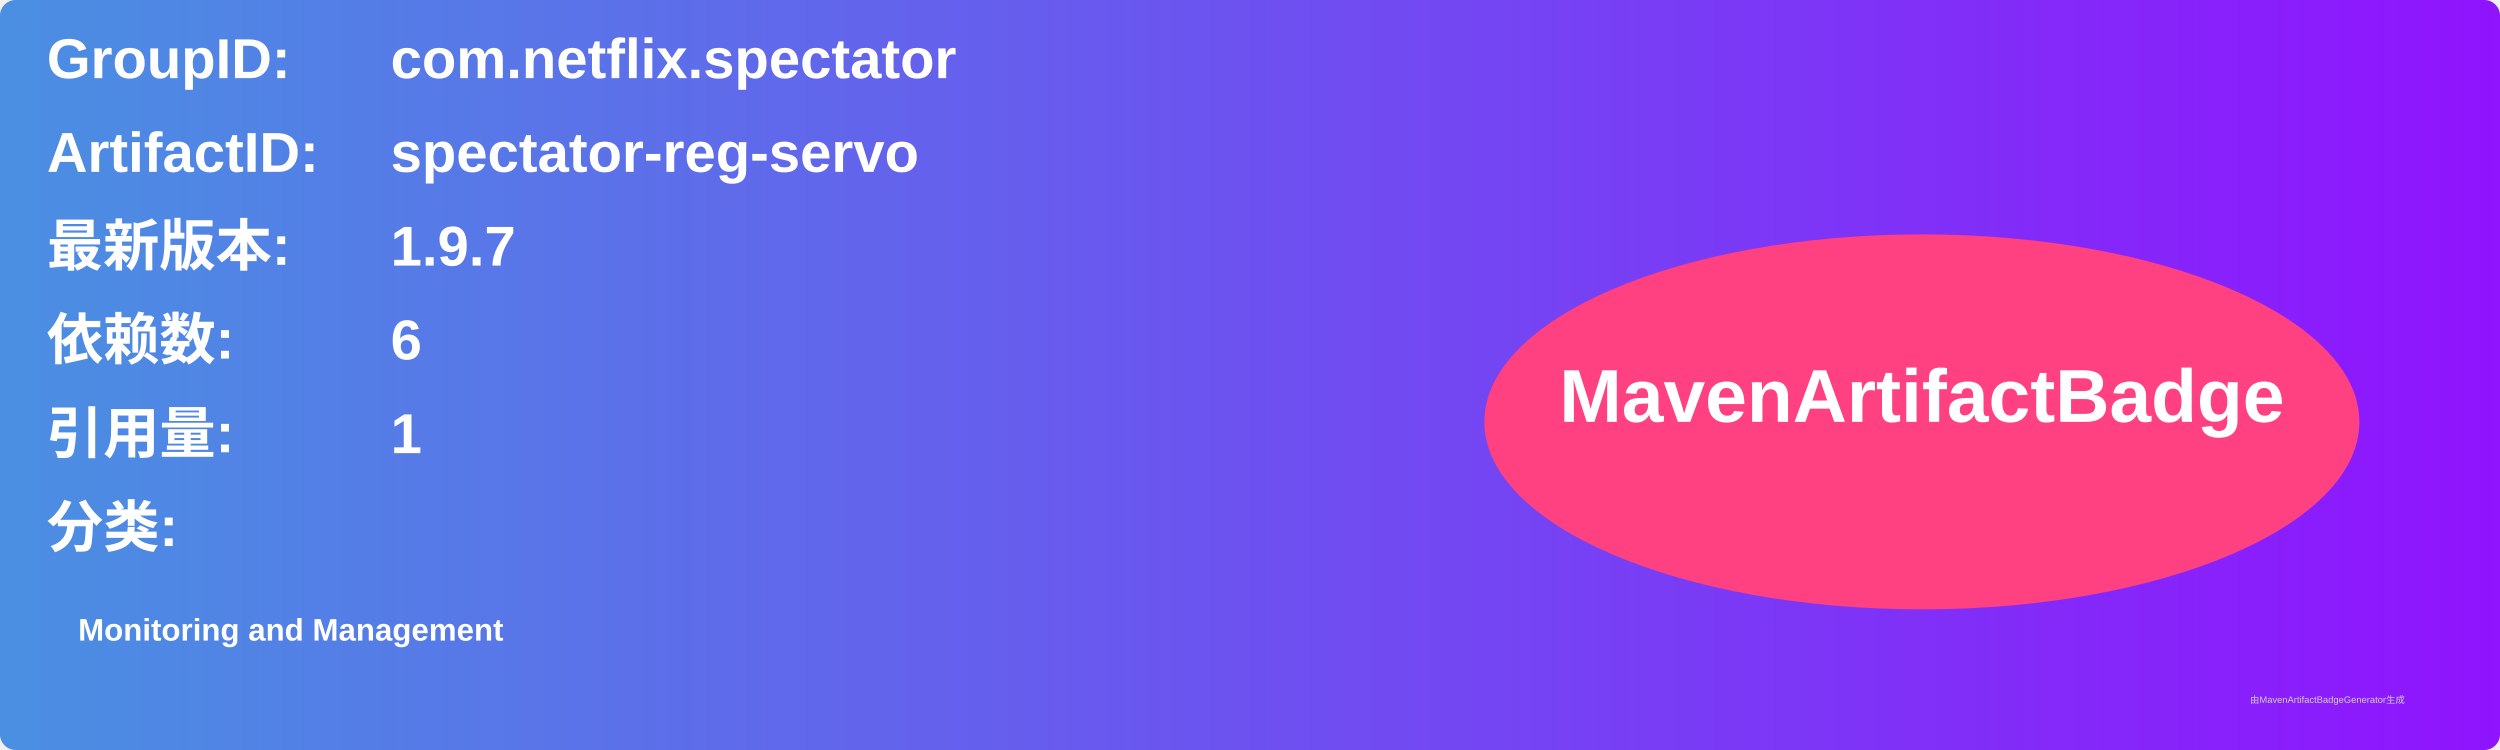
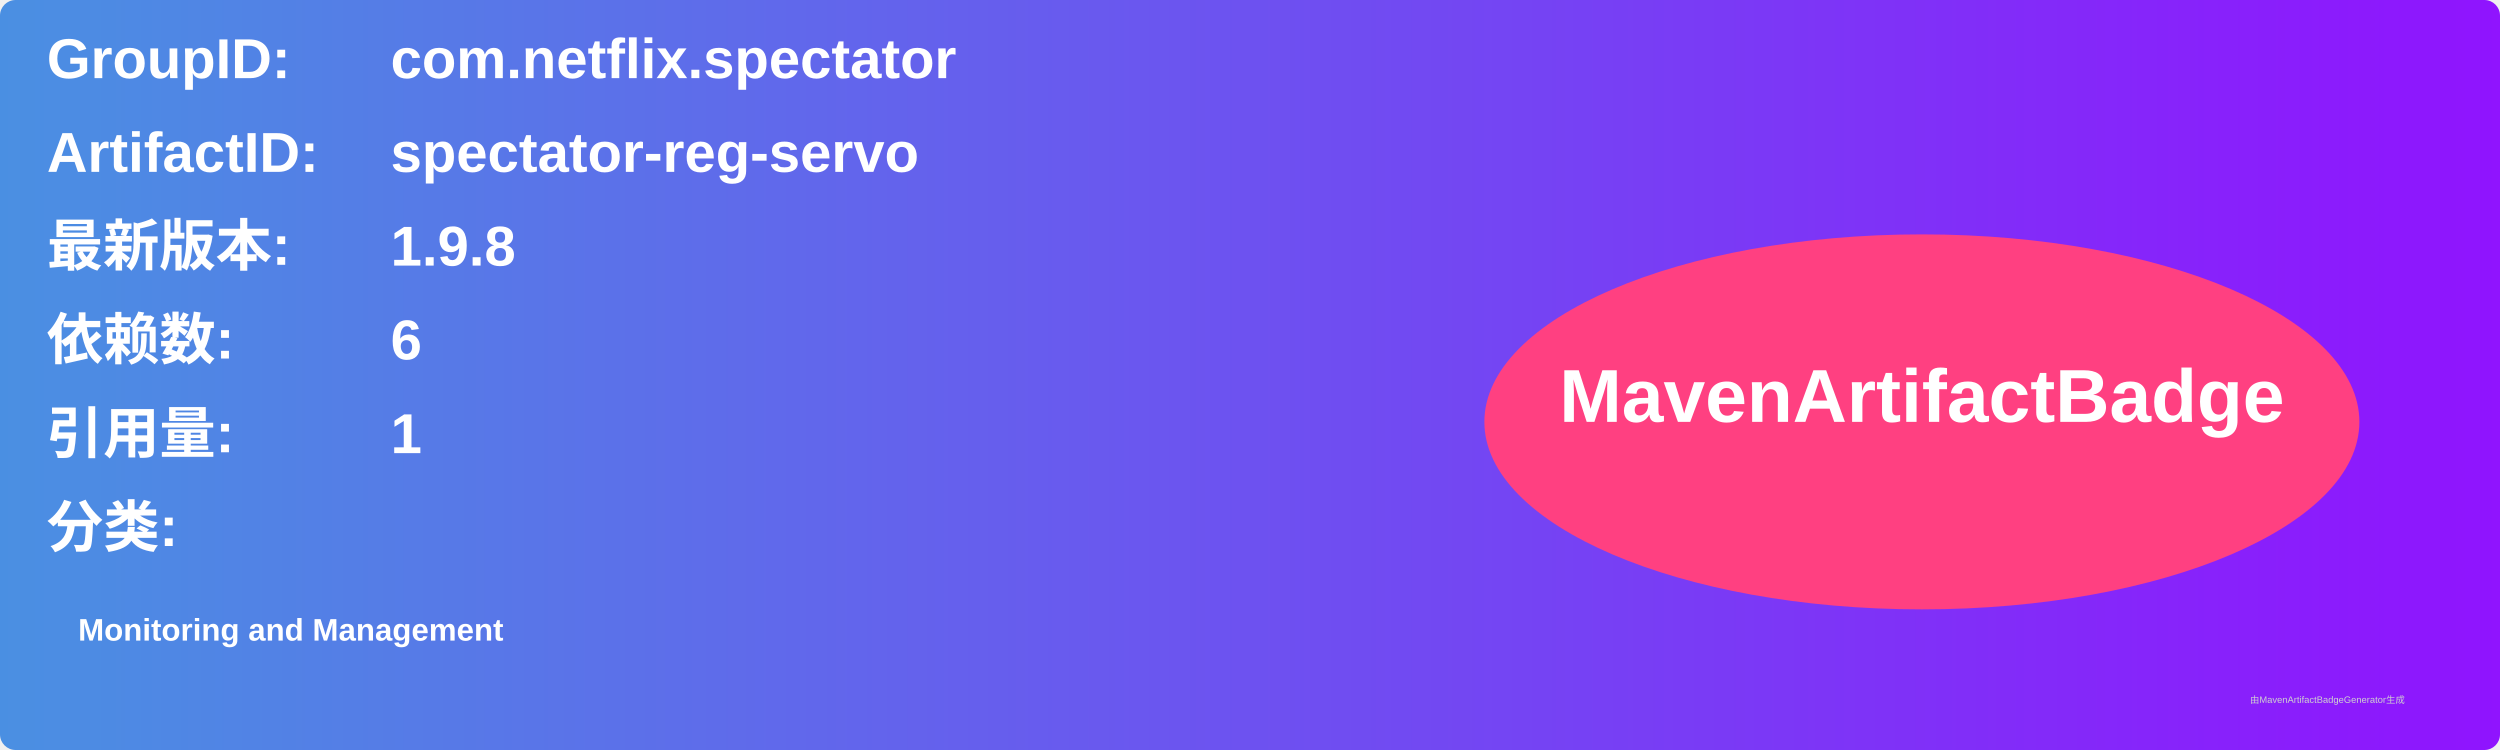
<svg xmlns="http://www.w3.org/2000/svg" width="800" height="240" viewBox="0 0 800 240">
  <linearGradient id="grad" x1="0%" y1="0%" x2="100%" y2="0%">
    <stop offset="0%" stop-color="#4a90e2" />
    <stop offset="100%" stop-color="#9013fe" />
  </linearGradient>
  <rect width="100%" height="100%" rx="5" ry="5" fill="url(#grad)" />
  <g transform="translate(15, 15)">
    <text x="0" y="10" font-family="Arial" font-size="18" fill="white" font-weight="bold" width="260">GroupID:</text>
    <text x="110" y="10" font-family="Arial" font-size="18" fill="white" font-weight="bold" width="460">com.netflix.spectator</text>
    <text x="0" y="40" font-family="Arial" font-size="18" fill="white" font-weight="bold" width="260">ArtifactID:</text>
    <text x="110" y="40" font-family="Arial" font-size="18" fill="white" font-weight="bold" width="460">spectator-reg-servo</text>
    <text x="0" y="70" font-family="Arial" font-size="18" fill="white" font-weight="bold">最新版本:</text>
    <text x="110" y="70" font-family="Arial" font-size="18" fill="white" font-weight="bold">
-       <tspan font-weight="bold">1.9.7</tspan>
+       <tspan font-weight="bold">1.9.8</tspan>
    </text>
    <text x="0" y="100" font-family="Arial" font-size="18" fill="white" font-weight="bold">依赖数: </text>
    <text x="110" y="100" font-family="Arial" font-size="18" fill="white">
      <tspan font-weight="bold">6</tspan>
    </text>
    <text x="0" y="130" font-family="Arial" font-size="18" fill="white" font-weight="bold">引用量: </text>
    <text x="110" y="130" font-family="Arial" font-size="18" fill="white">
      <tspan font-weight="bold">1</tspan>
    </text>
    <text x="0" y="160" font-family="Arial" font-size="18" fill="white" font-weight="bold">分类:</text>
    <text x="10" y="190" font-family="Arial" font-size="10" fill="white">
      <tspan font-weight="bold">Monitoring and Management</tspan>
    </text>
    <ellipse cx="600" cy="120" rx="140" ry="60" fill="#ff4081" />
    <text x="600" y="120" text-anchor="middle" font-family="Arial" font-size="24" fill="white" font-weight="bold">MavenArtifactBadge</text>
  </g>
  <text x="720" y="225" font-family="Arial" font-size="3" fill="#d0d0d0">由MavenArtifactBadgeGenerator生成</text>
</svg>
